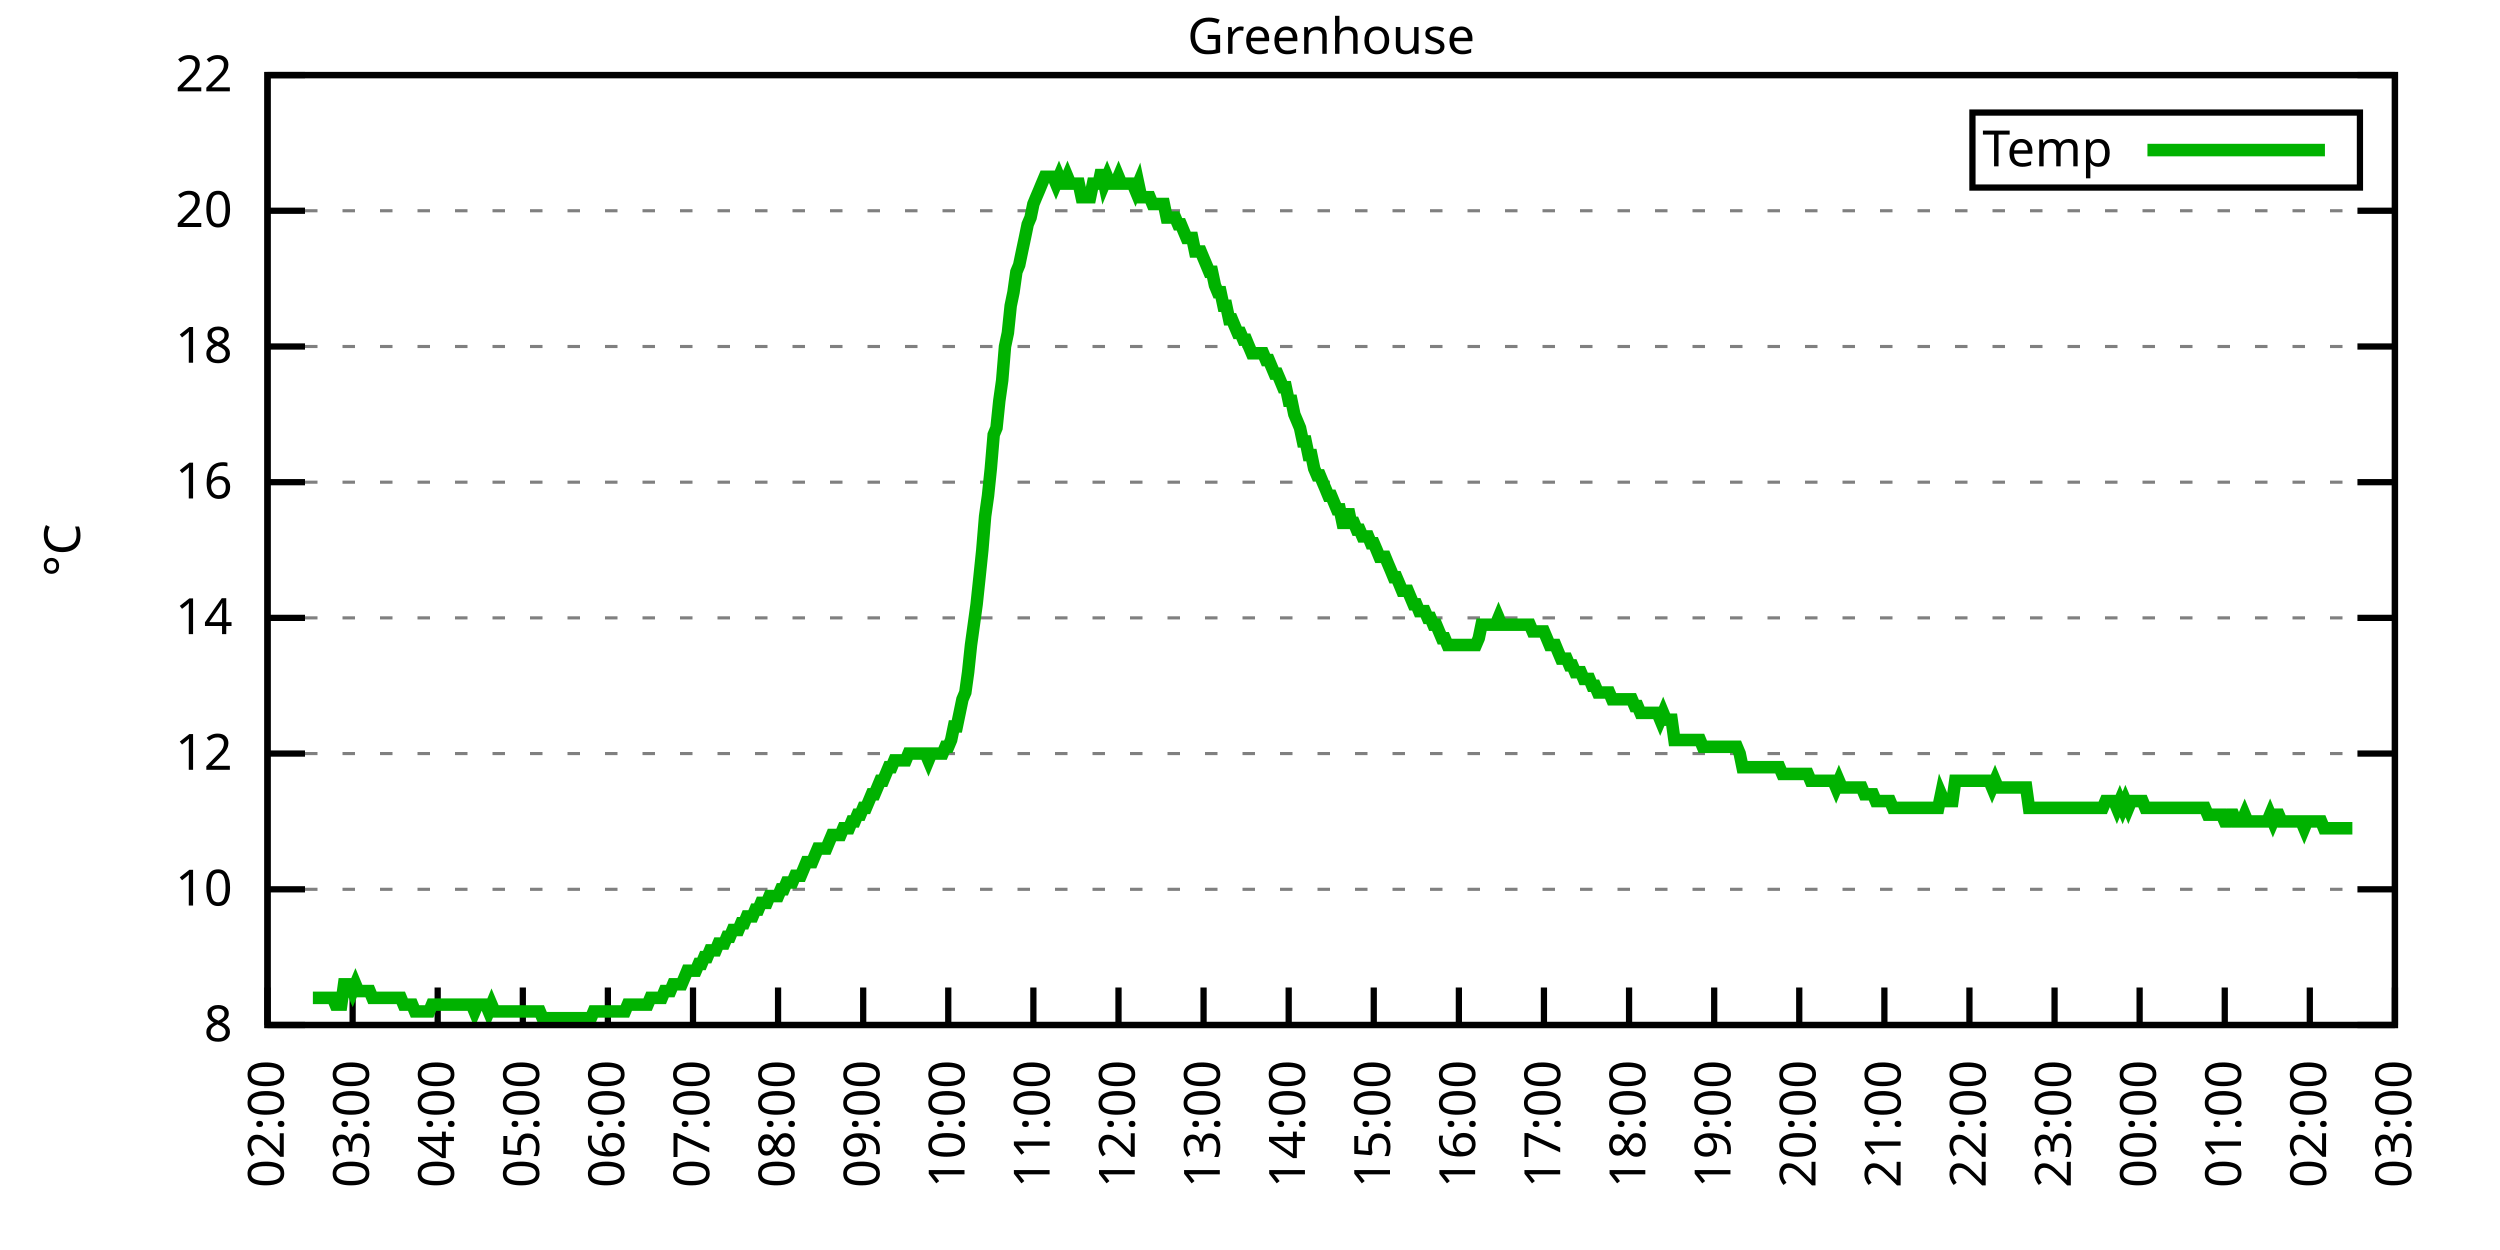
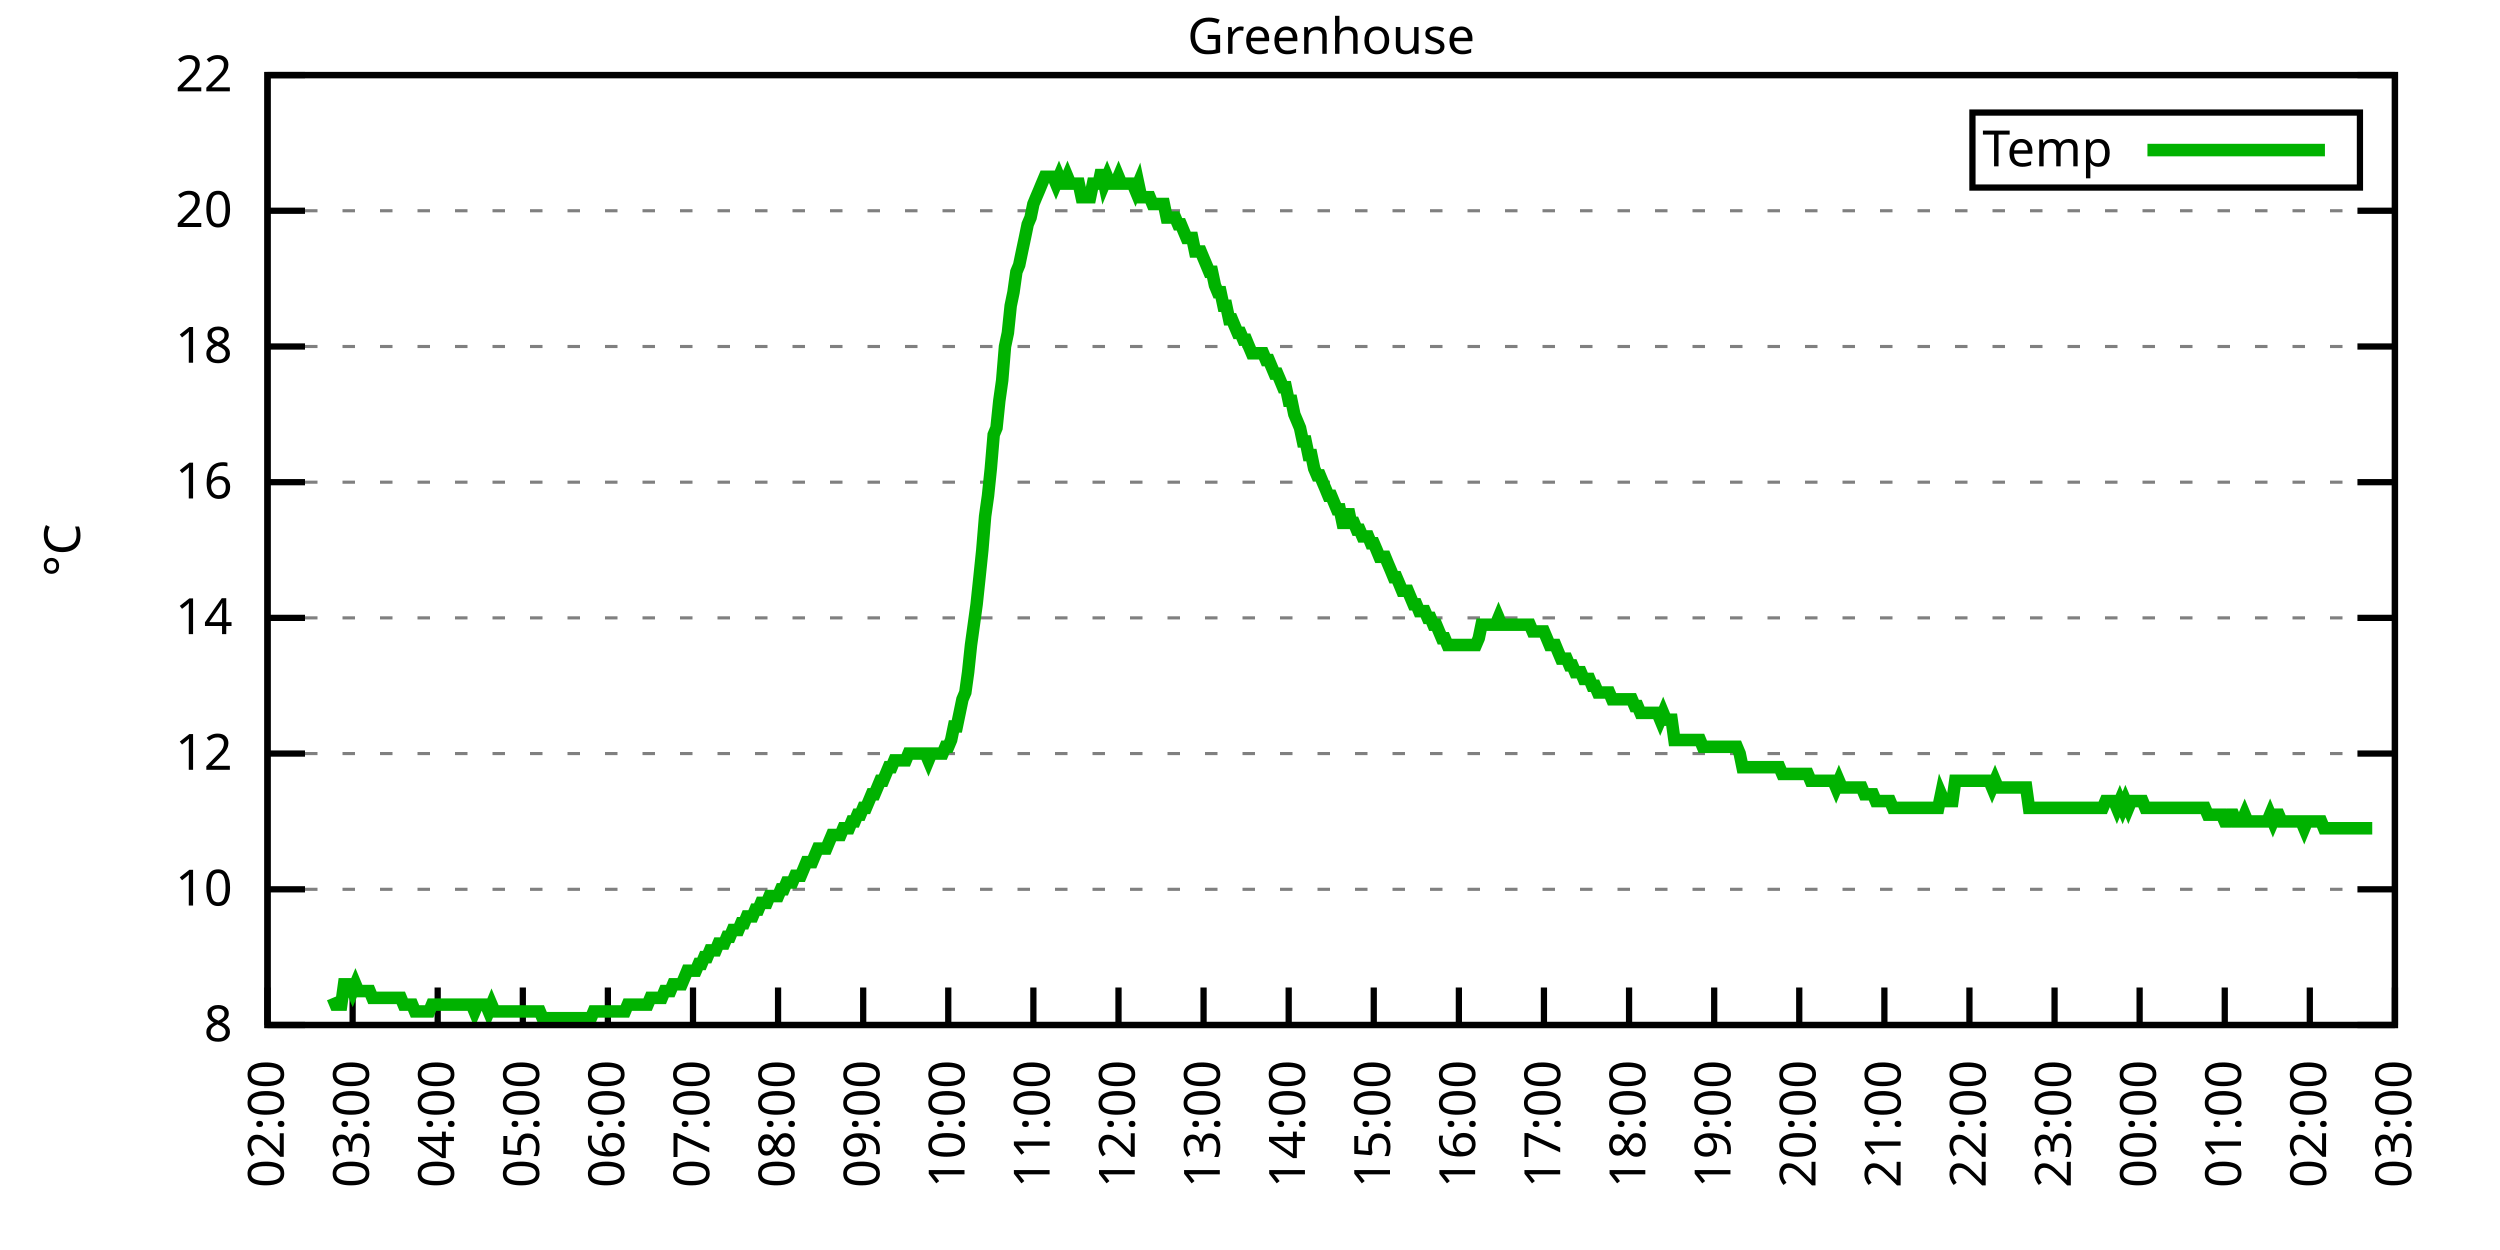
<svg xmlns="http://www.w3.org/2000/svg" xmlns:xlink="http://www.w3.org/1999/xlink" width="400" height="200" viewBox="0 0 400 200">
  <g id="gnuplot_canvas">
    <rect x="0" y="0" width="400" height="200" fill="none" />
    <defs>
      <circle id="gpDot" r="0.5" stroke-width="0.5" stroke="currentColor" />
      <path id="gpPt0" stroke-width="0.333" stroke="currentColor" d="M-1,0 h2 M0,-1 v2" />
      <path id="gpPt1" stroke-width="0.333" stroke="currentColor" d="M-1,-1 L1,1 M1,-1 L-1,1" />
      <path id="gpPt2" stroke-width="0.333" stroke="currentColor" d="M-1,0 L1,0 M0,-1 L0,1 M-1,-1 L1,1 M-1,1 L1,-1" />
      <rect id="gpPt3" stroke-width="0.333" stroke="currentColor" x="-1" y="-1" width="2" height="2" />
      <rect id="gpPt4" stroke-width="0.333" stroke="currentColor" fill="currentColor" x="-1" y="-1" width="2" height="2" />
      <circle id="gpPt5" stroke-width="0.333" stroke="currentColor" cx="0" cy="0" r="1" />
      <use xlink:href="#gpPt5" id="gpPt6" fill="currentColor" stroke="none" />
      <path id="gpPt7" stroke-width="0.333" stroke="currentColor" d="M0,-1.33 L-1.33,0.67 L1.33,0.67 z" />
      <use xlink:href="#gpPt7" id="gpPt8" fill="currentColor" stroke="none" />
      <use xlink:href="#gpPt7" id="gpPt9" stroke="currentColor" transform="rotate(180)" />
      <use xlink:href="#gpPt9" id="gpPt10" fill="currentColor" stroke="none" />
      <use xlink:href="#gpPt3" id="gpPt11" stroke="currentColor" transform="rotate(45)" />
      <use xlink:href="#gpPt11" id="gpPt12" fill="currentColor" stroke="none" />
      <path id="gpPt13" stroke-width="0.333" stroke="currentColor" d="M0,1.330 L1.265,0.411 L0.782,-1.067 L-0.782,-1.076 L-1.265,0.411 z" />
      <use xlink:href="#gpPt13" id="gpPt14" fill="currentColor" stroke="none" />
      <filter id="textbox" filterUnits="objectBoundingBox" x="0" y="0" height="1" width="1">
        <feFlood flood-color="white" flood-opacity="1" result="bgnd" />
        <feComposite in="SourceGraphic" in2="bgnd" operator="atop" />
      </filter>
      <filter id="greybox" filterUnits="objectBoundingBox" x="0" y="0" height="1" width="1">
        <feFlood flood-color="lightgrey" flood-opacity="1" result="grey" />
        <feComposite in="SourceGraphic" in2="grey" operator="atop" />
      </filter>
    </defs>
    <g fill="none" color="white" stroke="currentColor" stroke-width="1.00" stroke-linecap="butt" stroke-linejoin="miter">
</g>
    <g fill="none" color="black" stroke="currentColor" stroke-width="1.00" stroke-linecap="butt" stroke-linejoin="miter">
      <g stroke="none" shape-rendering="crispEdges">
        <polygon fill="rgb(255, 255, 255)" points="42.80,164.00 383.18,164.00 383.18,12.02 42.80,12.02 " />
      </g>
    </g>
    <g fill="none" color="black" stroke="currentColor" stroke-width="1.00" stroke-linecap="butt" stroke-linejoin="miter">
</g>
    <g fill="none" color="black" stroke="black" stroke-width="0.50" stroke-linecap="butt" stroke-linejoin="miter">
</g>
    <g fill="none" color="gray" stroke="currentColor" stroke-width="0.50" stroke-linecap="butt" stroke-linejoin="miter">
      <path stroke="gray" stroke-dasharray="2,4" class="gridline" d="M42.80,164.00 L383.19,164.00  " />
    </g>
    <g fill="none" color="gray" stroke="gray" stroke-width="1.00" stroke-linecap="butt" stroke-linejoin="miter">
</g>
    <g fill="none" color="black" stroke="currentColor" stroke-width="1.00" stroke-linecap="butt" stroke-linejoin="miter">
      <path stroke="black" d="M42.80,164.00 L48.80,164.00 M383.19,164.00 L377.19,164.00  " />
      <g transform="translate(37.20,166.60)" stroke="none" fill="black" font-family="Sans" font-size="8.00" text-anchor="end">
        <text>
          <tspan font-family="Sans"> 8</tspan>
        </text>
      </g>
    </g>
    <g fill="none" color="black" stroke="currentColor" stroke-width="1.00" stroke-linecap="butt" stroke-linejoin="miter">
</g>
    <g fill="none" color="black" stroke="black" stroke-width="0.50" stroke-linecap="butt" stroke-linejoin="miter">
</g>
    <g fill="none" color="gray" stroke="currentColor" stroke-width="0.50" stroke-linecap="butt" stroke-linejoin="miter">
      <path stroke="gray" stroke-dasharray="2,4" class="gridline" d="M42.80,142.29 L383.19,142.29  " />
    </g>
    <g fill="none" color="gray" stroke="gray" stroke-width="1.00" stroke-linecap="butt" stroke-linejoin="miter">
</g>
    <g fill="none" color="black" stroke="currentColor" stroke-width="1.00" stroke-linecap="butt" stroke-linejoin="miter">
      <path stroke="black" d="M42.80,142.29 L48.80,142.29 M383.19,142.29 L377.19,142.29  " />
      <g transform="translate(37.20,144.89)" stroke="none" fill="black" font-family="Sans" font-size="8.00" text-anchor="end">
        <text>
          <tspan font-family="Sans"> 10</tspan>
        </text>
      </g>
    </g>
    <g fill="none" color="black" stroke="currentColor" stroke-width="1.00" stroke-linecap="butt" stroke-linejoin="miter">
</g>
    <g fill="none" color="black" stroke="black" stroke-width="0.50" stroke-linecap="butt" stroke-linejoin="miter">
</g>
    <g fill="none" color="gray" stroke="currentColor" stroke-width="0.50" stroke-linecap="butt" stroke-linejoin="miter">
      <path stroke="gray" stroke-dasharray="2,4" class="gridline" d="M42.80,120.57 L383.19,120.57  " />
    </g>
    <g fill="none" color="gray" stroke="gray" stroke-width="1.00" stroke-linecap="butt" stroke-linejoin="miter">
</g>
    <g fill="none" color="black" stroke="currentColor" stroke-width="1.00" stroke-linecap="butt" stroke-linejoin="miter">
      <path stroke="black" d="M42.80,120.57 L48.80,120.57 M383.19,120.57 L377.19,120.57  " />
      <g transform="translate(37.20,123.17)" stroke="none" fill="black" font-family="Sans" font-size="8.00" text-anchor="end">
        <text>
          <tspan font-family="Sans"> 12</tspan>
        </text>
      </g>
    </g>
    <g fill="none" color="black" stroke="currentColor" stroke-width="1.00" stroke-linecap="butt" stroke-linejoin="miter">
</g>
    <g fill="none" color="black" stroke="black" stroke-width="0.50" stroke-linecap="butt" stroke-linejoin="miter">
</g>
    <g fill="none" color="gray" stroke="currentColor" stroke-width="0.50" stroke-linecap="butt" stroke-linejoin="miter">
      <path stroke="gray" stroke-dasharray="2,4" class="gridline" d="M42.80,98.86 L383.19,98.86  " />
    </g>
    <g fill="none" color="gray" stroke="gray" stroke-width="1.00" stroke-linecap="butt" stroke-linejoin="miter">
</g>
    <g fill="none" color="black" stroke="currentColor" stroke-width="1.00" stroke-linecap="butt" stroke-linejoin="miter">
      <path stroke="black" d="M42.80,98.86 L48.80,98.86 M383.19,98.86 L377.19,98.86  " />
      <g transform="translate(37.20,101.46)" stroke="none" fill="black" font-family="Sans" font-size="8.00" text-anchor="end">
        <text>
          <tspan font-family="Sans"> 14</tspan>
        </text>
      </g>
    </g>
    <g fill="none" color="black" stroke="currentColor" stroke-width="1.00" stroke-linecap="butt" stroke-linejoin="miter">
</g>
    <g fill="none" color="black" stroke="black" stroke-width="0.50" stroke-linecap="butt" stroke-linejoin="miter">
</g>
    <g fill="none" color="gray" stroke="currentColor" stroke-width="0.50" stroke-linecap="butt" stroke-linejoin="miter">
      <path stroke="gray" stroke-dasharray="2,4" class="gridline" d="M42.80,77.15 L383.19,77.15  " />
    </g>
    <g fill="none" color="gray" stroke="gray" stroke-width="1.00" stroke-linecap="butt" stroke-linejoin="miter">
</g>
    <g fill="none" color="black" stroke="currentColor" stroke-width="1.00" stroke-linecap="butt" stroke-linejoin="miter">
      <path stroke="black" d="M42.80,77.15 L48.80,77.15 M383.19,77.15 L377.19,77.15  " />
      <g transform="translate(37.20,79.75)" stroke="none" fill="black" font-family="Sans" font-size="8.00" text-anchor="end">
        <text>
          <tspan font-family="Sans"> 16</tspan>
        </text>
      </g>
    </g>
    <g fill="none" color="black" stroke="currentColor" stroke-width="1.00" stroke-linecap="butt" stroke-linejoin="miter">
</g>
    <g fill="none" color="black" stroke="black" stroke-width="0.50" stroke-linecap="butt" stroke-linejoin="miter">
</g>
    <g fill="none" color="gray" stroke="currentColor" stroke-width="0.50" stroke-linecap="butt" stroke-linejoin="miter">
      <path stroke="gray" stroke-dasharray="2,4" class="gridline" d="M42.80,55.44 L383.19,55.44  " />
    </g>
    <g fill="none" color="gray" stroke="gray" stroke-width="1.00" stroke-linecap="butt" stroke-linejoin="miter">
</g>
    <g fill="none" color="black" stroke="currentColor" stroke-width="1.00" stroke-linecap="butt" stroke-linejoin="miter">
      <path stroke="black" d="M42.80,55.44 L48.80,55.44 M383.19,55.44 L377.19,55.44  " />
      <g transform="translate(37.20,58.04)" stroke="none" fill="black" font-family="Sans" font-size="8.00" text-anchor="end">
        <text>
          <tspan font-family="Sans"> 18</tspan>
        </text>
      </g>
    </g>
    <g fill="none" color="black" stroke="currentColor" stroke-width="1.00" stroke-linecap="butt" stroke-linejoin="miter">
</g>
    <g fill="none" color="black" stroke="black" stroke-width="0.50" stroke-linecap="butt" stroke-linejoin="miter">
</g>
    <g fill="none" color="gray" stroke="currentColor" stroke-width="0.50" stroke-linecap="butt" stroke-linejoin="miter">
      <path stroke="gray" stroke-dasharray="2,4" class="gridline" d="M42.80,33.72 L383.19,33.72  " />
    </g>
    <g fill="none" color="gray" stroke="gray" stroke-width="1.00" stroke-linecap="butt" stroke-linejoin="miter">
</g>
    <g fill="none" color="black" stroke="currentColor" stroke-width="1.00" stroke-linecap="butt" stroke-linejoin="miter">
      <path stroke="black" d="M42.80,33.72 L48.80,33.72 M383.19,33.72 L377.19,33.72  " />
      <g transform="translate(37.20,36.32)" stroke="none" fill="black" font-family="Sans" font-size="8.00" text-anchor="end">
        <text>
          <tspan font-family="Sans"> 20</tspan>
        </text>
      </g>
    </g>
    <g fill="none" color="black" stroke="currentColor" stroke-width="1.00" stroke-linecap="butt" stroke-linejoin="miter">
</g>
    <g fill="none" color="black" stroke="black" stroke-width="0.50" stroke-linecap="butt" stroke-linejoin="miter">
</g>
    <g fill="none" color="gray" stroke="currentColor" stroke-width="0.50" stroke-linecap="butt" stroke-linejoin="miter">
      <path stroke="gray" stroke-dasharray="2,4" class="gridline" d="M42.80,12.01 L383.19,12.01  " />
    </g>
    <g fill="none" color="gray" stroke="gray" stroke-width="1.00" stroke-linecap="butt" stroke-linejoin="miter">
</g>
    <g fill="none" color="black" stroke="currentColor" stroke-width="1.00" stroke-linecap="butt" stroke-linejoin="miter">
      <path stroke="black" d="M42.80,12.01 L48.80,12.01 M383.19,12.01 L377.19,12.01  " />
      <g transform="translate(37.20,14.61)" stroke="none" fill="black" font-family="Sans" font-size="8.00" text-anchor="end">
        <text>
          <tspan font-family="Sans"> 22</tspan>
        </text>
      </g>
    </g>
    <g fill="none" color="black" stroke="currentColor" stroke-width="1.00" stroke-linecap="butt" stroke-linejoin="miter">
      <path stroke="black" d="M42.80,164.00 L42.80,158.00  " />
      <g transform="translate(45.40,169.60) rotate(270.00)" stroke="none" fill="black" font-family="Sans" font-size="8.00" text-anchor="end">
        <text>
          <tspan font-family="Sans">02:00</tspan>
        </text>
      </g>
    </g>
    <g fill="none" color="black" stroke="currentColor" stroke-width="1.00" stroke-linecap="butt" stroke-linejoin="miter">
      <path stroke="black" d="M56.42,164.00 L56.42,158.00  " />
      <g transform="translate(59.02,169.60) rotate(270.00)" stroke="none" fill="black" font-family="Sans" font-size="8.00" text-anchor="end">
        <text>
          <tspan font-family="Sans">03:00</tspan>
        </text>
      </g>
    </g>
    <g fill="none" color="black" stroke="currentColor" stroke-width="1.00" stroke-linecap="butt" stroke-linejoin="miter">
      <path stroke="black" d="M70.03,164.00 L70.03,158.00  " />
      <g transform="translate(72.63,169.60) rotate(270.00)" stroke="none" fill="black" font-family="Sans" font-size="8.00" text-anchor="end">
        <text>
          <tspan font-family="Sans">04:00</tspan>
        </text>
      </g>
    </g>
    <g fill="none" color="black" stroke="currentColor" stroke-width="1.00" stroke-linecap="butt" stroke-linejoin="miter">
      <path stroke="black" d="M83.65,164.00 L83.65,158.00  " />
      <g transform="translate(86.25,169.60) rotate(270.00)" stroke="none" fill="black" font-family="Sans" font-size="8.00" text-anchor="end">
        <text>
          <tspan font-family="Sans">05:00</tspan>
        </text>
      </g>
    </g>
    <g fill="none" color="black" stroke="currentColor" stroke-width="1.00" stroke-linecap="butt" stroke-linejoin="miter">
      <path stroke="black" d="M97.26,164.00 L97.26,158.00  " />
      <g transform="translate(99.86,169.60) rotate(270.00)" stroke="none" fill="black" font-family="Sans" font-size="8.00" text-anchor="end">
        <text>
          <tspan font-family="Sans">06:00</tspan>
        </text>
      </g>
    </g>
    <g fill="none" color="black" stroke="currentColor" stroke-width="1.00" stroke-linecap="butt" stroke-linejoin="miter">
      <path stroke="black" d="M110.88,164.00 L110.88,158.00  " />
      <g transform="translate(113.48,169.60) rotate(270.00)" stroke="none" fill="black" font-family="Sans" font-size="8.00" text-anchor="end">
        <text>
          <tspan font-family="Sans">07:00</tspan>
        </text>
      </g>
    </g>
    <g fill="none" color="black" stroke="currentColor" stroke-width="1.00" stroke-linecap="butt" stroke-linejoin="miter">
      <path stroke="black" d="M124.49,164.00 L124.49,158.00  " />
      <g transform="translate(127.09,169.60) rotate(270.00)" stroke="none" fill="black" font-family="Sans" font-size="8.00" text-anchor="end">
        <text>
          <tspan font-family="Sans">08:00</tspan>
        </text>
      </g>
    </g>
    <g fill="none" color="black" stroke="currentColor" stroke-width="1.00" stroke-linecap="butt" stroke-linejoin="miter">
      <path stroke="black" d="M138.11,164.00 L138.11,158.00  " />
      <g transform="translate(140.71,169.60) rotate(270.00)" stroke="none" fill="black" font-family="Sans" font-size="8.00" text-anchor="end">
        <text>
          <tspan font-family="Sans">09:00</tspan>
        </text>
      </g>
    </g>
    <g fill="none" color="black" stroke="currentColor" stroke-width="1.00" stroke-linecap="butt" stroke-linejoin="miter">
      <path stroke="black" d="M151.72,164.00 L151.72,158.00  " />
      <g transform="translate(154.32,169.60) rotate(270.00)" stroke="none" fill="black" font-family="Sans" font-size="8.00" text-anchor="end">
        <text>
          <tspan font-family="Sans">10:00</tspan>
        </text>
      </g>
    </g>
    <g fill="none" color="black" stroke="currentColor" stroke-width="1.00" stroke-linecap="butt" stroke-linejoin="miter">
      <path stroke="black" d="M165.34,164.00 L165.34,158.00  " />
      <g transform="translate(167.94,169.60) rotate(270.00)" stroke="none" fill="black" font-family="Sans" font-size="8.00" text-anchor="end">
        <text>
          <tspan font-family="Sans">11:00</tspan>
        </text>
      </g>
    </g>
    <g fill="none" color="black" stroke="currentColor" stroke-width="1.00" stroke-linecap="butt" stroke-linejoin="miter">
      <path stroke="black" d="M178.96,164.00 L178.96,158.00  " />
      <g transform="translate(181.56,169.60) rotate(270.00)" stroke="none" fill="black" font-family="Sans" font-size="8.00" text-anchor="end">
        <text>
          <tspan font-family="Sans">12:00</tspan>
        </text>
      </g>
    </g>
    <g fill="none" color="black" stroke="currentColor" stroke-width="1.00" stroke-linecap="butt" stroke-linejoin="miter">
      <path stroke="black" d="M192.57,164.00 L192.57,158.00  " />
      <g transform="translate(195.17,169.60) rotate(270.00)" stroke="none" fill="black" font-family="Sans" font-size="8.00" text-anchor="end">
        <text>
          <tspan font-family="Sans">13:00</tspan>
        </text>
      </g>
    </g>
    <g fill="none" color="black" stroke="currentColor" stroke-width="1.00" stroke-linecap="butt" stroke-linejoin="miter">
      <path stroke="black" d="M206.19,164.00 L206.19,158.00  " />
      <g transform="translate(208.79,169.60) rotate(270.00)" stroke="none" fill="black" font-family="Sans" font-size="8.00" text-anchor="end">
        <text>
          <tspan font-family="Sans">14:00</tspan>
        </text>
      </g>
    </g>
    <g fill="none" color="black" stroke="currentColor" stroke-width="1.00" stroke-linecap="butt" stroke-linejoin="miter">
      <path stroke="black" d="M219.80,164.00 L219.80,158.00  " />
      <g transform="translate(222.40,169.60) rotate(270.00)" stroke="none" fill="black" font-family="Sans" font-size="8.00" text-anchor="end">
        <text>
          <tspan font-family="Sans">15:00</tspan>
        </text>
      </g>
    </g>
    <g fill="none" color="black" stroke="currentColor" stroke-width="1.00" stroke-linecap="butt" stroke-linejoin="miter">
      <path stroke="black" d="M233.42,164.00 L233.42,158.00  " />
      <g transform="translate(236.02,169.60) rotate(270.00)" stroke="none" fill="black" font-family="Sans" font-size="8.00" text-anchor="end">
        <text>
          <tspan font-family="Sans">16:00</tspan>
        </text>
      </g>
    </g>
    <g fill="none" color="black" stroke="currentColor" stroke-width="1.00" stroke-linecap="butt" stroke-linejoin="miter">
      <path stroke="black" d="M247.03,164.00 L247.03,158.00  " />
      <g transform="translate(249.63,169.60) rotate(270.00)" stroke="none" fill="black" font-family="Sans" font-size="8.00" text-anchor="end">
        <text>
          <tspan font-family="Sans">17:00</tspan>
        </text>
      </g>
    </g>
    <g fill="none" color="black" stroke="currentColor" stroke-width="1.00" stroke-linecap="butt" stroke-linejoin="miter">
      <path stroke="black" d="M260.65,164.00 L260.65,158.00  " />
      <g transform="translate(263.25,169.60) rotate(270.00)" stroke="none" fill="black" font-family="Sans" font-size="8.00" text-anchor="end">
        <text>
          <tspan font-family="Sans">18:00</tspan>
        </text>
      </g>
    </g>
    <g fill="none" color="black" stroke="currentColor" stroke-width="1.00" stroke-linecap="butt" stroke-linejoin="miter">
      <path stroke="black" d="M274.27,164.00 L274.27,158.00  " />
      <g transform="translate(276.87,169.60) rotate(270.00)" stroke="none" fill="black" font-family="Sans" font-size="8.00" text-anchor="end">
        <text>
          <tspan font-family="Sans">19:00</tspan>
        </text>
      </g>
    </g>
    <g fill="none" color="black" stroke="currentColor" stroke-width="1.00" stroke-linecap="butt" stroke-linejoin="miter">
      <path stroke="black" d="M287.88,164.00 L287.88,158.00  " />
      <g transform="translate(290.48,169.60) rotate(270.00)" stroke="none" fill="black" font-family="Sans" font-size="8.00" text-anchor="end">
        <text>
          <tspan font-family="Sans">20:00</tspan>
        </text>
      </g>
    </g>
    <g fill="none" color="black" stroke="currentColor" stroke-width="1.00" stroke-linecap="butt" stroke-linejoin="miter">
      <path stroke="black" d="M301.50,164.00 L301.50,158.00  " />
      <g transform="translate(304.10,169.60) rotate(270.00)" stroke="none" fill="black" font-family="Sans" font-size="8.00" text-anchor="end">
        <text>
          <tspan font-family="Sans">21:00</tspan>
        </text>
      </g>
    </g>
    <g fill="none" color="black" stroke="currentColor" stroke-width="1.00" stroke-linecap="butt" stroke-linejoin="miter">
      <path stroke="black" d="M315.11,164.00 L315.11,158.00  " />
      <g transform="translate(317.71,169.60) rotate(270.00)" stroke="none" fill="black" font-family="Sans" font-size="8.00" text-anchor="end">
        <text>
          <tspan font-family="Sans">22:00</tspan>
        </text>
      </g>
    </g>
    <g fill="none" color="black" stroke="currentColor" stroke-width="1.00" stroke-linecap="butt" stroke-linejoin="miter">
      <path stroke="black" d="M328.73,164.00 L328.73,158.00  " />
      <g transform="translate(331.33,169.60) rotate(270.00)" stroke="none" fill="black" font-family="Sans" font-size="8.00" text-anchor="end">
        <text>
          <tspan font-family="Sans">23:00</tspan>
        </text>
      </g>
    </g>
    <g fill="none" color="black" stroke="currentColor" stroke-width="1.00" stroke-linecap="butt" stroke-linejoin="miter">
      <path stroke="black" d="M342.34,164.00 L342.34,158.00  " />
      <g transform="translate(344.94,169.60) rotate(270.00)" stroke="none" fill="black" font-family="Sans" font-size="8.00" text-anchor="end">
        <text>
          <tspan font-family="Sans">00:00</tspan>
        </text>
      </g>
    </g>
    <g fill="none" color="black" stroke="currentColor" stroke-width="1.00" stroke-linecap="butt" stroke-linejoin="miter">
      <path stroke="black" d="M355.96,164.00 L355.96,158.00  " />
      <g transform="translate(358.56,169.60) rotate(270.00)" stroke="none" fill="black" font-family="Sans" font-size="8.00" text-anchor="end">
        <text>
          <tspan font-family="Sans">01:00</tspan>
        </text>
      </g>
    </g>
    <g fill="none" color="black" stroke="currentColor" stroke-width="1.00" stroke-linecap="butt" stroke-linejoin="miter">
      <path stroke="black" d="M369.57,164.00 L369.57,158.00  " />
      <g transform="translate(372.17,169.60) rotate(270.00)" stroke="none" fill="black" font-family="Sans" font-size="8.00" text-anchor="end">
        <text>
          <tspan font-family="Sans">02:00</tspan>
        </text>
      </g>
    </g>
    <g fill="none" color="black" stroke="currentColor" stroke-width="1.00" stroke-linecap="butt" stroke-linejoin="miter">
      <path stroke="black" d="M383.19,164.00 L383.19,158.00  " />
      <g transform="translate(385.79,169.60) rotate(270.00)" stroke="none" fill="black" font-family="Sans" font-size="8.00" text-anchor="end">
        <text>
          <tspan font-family="Sans">03:00</tspan>
        </text>
      </g>
    </g>
    <g fill="none" color="black" stroke="currentColor" stroke-width="1.00" stroke-linecap="butt" stroke-linejoin="miter">
</g>
    <g fill="none" color="black" stroke="currentColor" stroke-width="1.00" stroke-linecap="butt" stroke-linejoin="miter">
      <path stroke="black" d="M42.80,12.01 L42.80,164.00 L383.19,164.00 L383.19,12.01 L42.80,12.01 Z  " />
    </g>
    <g fill="none" color="black" stroke="currentColor" stroke-width="1.00" stroke-linecap="butt" stroke-linejoin="miter">
</g>
    <g fill="none" color="black" stroke="currentColor" stroke-width="1.00" stroke-linecap="butt" stroke-linejoin="miter">
      <path stroke="black" d="M315.59,30.01 L315.59,18.01 L377.59,18.01 L377.59,30.01 L315.59,30.01 Z  " />
    </g>
    <g id="Greenhouse_plot_1">
      <g fill="none" color="white" stroke="black" stroke-width="2.00" stroke-linecap="butt" stroke-linejoin="miter">
</g>
      <g fill="none" color="black" stroke="currentColor" stroke-width="2.00" stroke-linecap="butt" stroke-linejoin="miter">
        <g transform="translate(337.99,26.61)" stroke="none" fill="black" font-family="Sans" font-size="8.00" text-anchor="end">
          <text>
            <tspan font-family="Sans">Temp</tspan>
          </text>
        </g>
      </g>
      <g fill="none" color="black" stroke="currentColor" stroke-width="2.00" stroke-linecap="butt" stroke-linejoin="miter">
-         <path stroke="rgb(  0, 178,   0)" d="M343.59,24.01 L371.99,24.01 M50.06,159.66 L50.52,159.66 L50.97,159.66 L51.42,159.66 L51.88,159.66 L52.33,159.66   L52.78,159.66 L53.24,159.66 L53.69,160.74 L54.15,160.74 L54.60,160.74 L55.05,157.49 L55.51,157.49 L55.96,157.49   L56.42,158.57 L56.87,157.49 L57.32,158.57 L57.78,158.57 L58.23,158.57 L58.68,158.57 L59.14,158.57 L59.59,159.66   L60.05,159.66 L60.50,159.66 L60.95,159.66 L61.41,159.66 L61.86,159.66 L62.32,159.66 L62.77,159.66 L63.22,159.66   L63.68,159.66 L64.13,159.66 L64.58,160.74 L65.04,160.74 L65.49,160.74 L65.95,160.74 L66.40,161.83 L66.85,161.83   L67.31,161.83 L67.76,161.83 L68.22,161.83 L68.67,161.83 L69.12,160.74 L69.58,160.74 L70.03,160.74 L70.49,160.74   L70.94,160.74 L71.39,160.74 L71.85,160.74 L72.30,160.74 L72.75,160.74 L73.21,160.74 L73.66,160.74 L74.12,160.74   L74.57,160.74 L75.02,160.74 L75.48,160.74 L75.93,161.83 L76.39,160.74 L76.84,160.74 L77.29,160.74 L77.75,160.74   L78.20,161.83 L78.65,160.74 L79.11,161.83 L79.56,161.83 L80.02,161.83 L80.47,161.83 L80.92,161.83 L81.38,161.83   L81.83,161.83 L82.29,161.83 L82.74,161.83 L83.19,161.83 L83.65,161.83 L84.10,161.83 L84.55,161.83 L85.01,161.83   L85.46,161.83 L85.92,161.83 L86.37,161.83 L86.82,162.91 L87.28,162.91 L87.73,162.91 L88.19,162.91 L88.64,162.91   L89.09,162.91 L89.55,162.91 L90.00,162.91 L90.45,162.91 L90.91,162.91 L91.36,162.91 L91.82,162.91 L92.27,162.91   L92.72,162.91 L93.18,162.91 L93.63,162.91 L94.09,162.91 L94.54,162.91 L94.99,161.83 L95.45,161.83 L95.90,161.83   L96.35,161.83 L96.81,161.83 L97.26,161.83 L97.72,161.83 L98.17,161.83 L98.62,161.83 L99.08,161.83 L99.53,161.83   L99.99,161.83 L100.44,160.74 L100.89,160.74 L101.35,160.74 L101.80,160.74 L102.25,160.74 L102.71,160.74 L103.16,160.74   L103.62,160.74 L104.07,159.66 L104.52,159.66 L104.98,159.66 L105.43,159.66 L105.89,159.66 L106.34,158.57 L106.79,158.57   L107.25,158.57 L107.70,157.49 L108.15,157.49 L108.61,157.49 L109.06,157.49 L109.52,156.40 L109.97,155.31 L110.42,155.31   L110.88,155.31 L111.33,155.31 L111.79,154.23 L112.24,154.23 L112.69,153.14 L113.15,153.14 L113.60,152.06 L114.05,152.06   L114.51,152.06 L114.96,150.97 L115.42,150.97 L115.87,150.97 L116.32,149.89 L116.78,149.89 L117.23,148.80 L117.69,148.80   L118.14,148.80 L118.59,147.72 L119.05,147.72 L119.50,146.63 L119.96,146.63 L120.41,146.63 L120.86,145.54 L121.32,145.54   L121.77,144.46 L122.22,144.46 L122.68,144.46 L123.13,143.37 L123.59,143.37 L124.04,143.37 L124.49,143.37 L124.95,142.29   L125.40,142.29 L125.86,141.20 L126.31,141.20 L126.76,141.20 L127.22,140.12 L127.67,140.12 L128.12,140.12 L128.58,139.03   L129.03,137.94 L129.49,137.94 L129.94,137.94 L130.39,136.86 L130.85,135.77 L131.30,135.77 L131.76,135.77 L132.21,135.77   L132.66,134.69 L133.12,133.60 L133.57,133.60 L134.02,133.60 L134.48,133.60 L134.93,132.52 L135.39,132.52 L135.84,132.52   L136.29,131.43 L136.75,131.43 L137.20,130.35 L137.66,130.35 L138.11,129.26 L138.56,129.26 L139.02,128.17 L139.47,127.09   L139.92,127.09 L140.38,126.00 L140.83,124.92 L141.29,124.92 L141.74,123.83 L142.19,122.75 L142.65,122.75 L143.10,121.66   L143.56,121.66 L144.01,121.66 L144.46,121.66 L144.92,121.66 L145.37,120.57 L145.82,120.57 L146.28,120.57 L146.73,120.57   L147.19,120.57 L147.64,120.57 L148.09,120.57 L148.55,121.66 L149.00,120.57 L149.46,120.57 L149.91,120.57 L150.36,120.57   L150.82,120.57 L151.27,119.49 L151.72,119.49 L152.18,118.40 L152.63,116.23 L153.09,116.23 L153.54,114.06 L153.99,111.89   L154.45,110.80 L154.90,107.55 L155.36,103.20 L155.81,99.95 L156.26,96.69 L156.72,92.35 L157.17,88.00 L157.62,82.58   L158.08,79.32 L158.53,74.98 L158.99,69.55 L159.44,68.46 L159.89,64.12 L160.35,60.86 L160.80,55.44 L161.26,53.26   L161.71,48.92 L162.16,46.75 L162.62,43.49 L163.07,42.41 L163.52,40.24 L163.98,38.07 L164.43,35.89 L164.89,34.81   L165.34,32.64 L165.79,31.55 L166.25,30.47 L166.70,29.38 L167.16,28.29 L167.61,28.29 L168.06,28.29 L168.52,28.29   L168.97,29.38 L169.43,28.29 L169.88,29.38 L170.33,29.38 L170.79,28.29 L171.24,29.38 L171.69,29.38 L172.15,29.38   L172.60,29.38 L173.06,31.55 L173.51,31.55 L173.96,31.55 L174.42,31.55 L174.87,29.38 L175.33,29.38 L175.78,29.38   L176.23,27.21 L176.69,29.38 L177.14,28.29 L177.59,29.38 L178.05,29.38 L178.50,29.38 L178.96,28.29 L179.41,29.38   L179.86,29.38 L180.32,29.38 L180.77,29.38 L181.23,29.38 L181.68,30.47 L182.13,29.38 L182.59,31.55 L183.04,31.55   L183.49,31.55 L183.95,31.55 L184.40,32.64 L184.86,32.64 L185.31,32.64 L185.76,32.64 L186.22,32.64 L186.67,34.81   L187.13,34.81 L187.58,34.81 L188.03,34.81 L188.49,35.89 L188.94,35.89 L189.39,36.98 L189.85,38.07 L190.30,38.07   L190.76,38.07 L191.21,40.24 L191.66,40.24 L192.12,40.24 L192.57,41.32 L193.03,42.41 L193.48,43.49 L193.93,43.49   L194.39,45.66 L194.84,46.75 L195.29,46.75 L195.75,48.92 L196.20,48.92 L196.66,51.09 L197.11,51.09 L197.56,52.18   L198.02,53.26 L198.47,53.26 L198.93,54.35 L199.38,54.35 L199.83,55.44 L200.29,56.52 L200.74,56.52 L201.19,56.52   L201.65,56.52 L202.10,56.52 L202.56,57.61 L203.01,57.61 L203.46,58.69 L203.92,59.78 L204.37,59.78 L204.83,60.86   L205.28,61.95 L205.73,61.95 L206.19,64.12 L206.64,64.12 L207.09,66.29 L207.55,67.38 L208.00,68.46 L208.46,70.63   L208.91,70.63 L209.36,72.81 L209.82,72.81 L210.27,74.98 L210.73,76.06 L211.18,76.06 L211.63,77.15 L212.09,78.23   L212.54,79.32 L213.00,79.32 L213.45,80.41 L213.90,81.49 L214.36,81.49 L214.81,83.66 L215.26,83.66 L215.72,81.49   L216.17,83.66 L216.63,83.66 L217.08,84.75 L217.53,84.75 L217.99,85.83 L218.44,85.83 L218.90,85.83 L219.35,86.92   L219.80,86.92 L220.26,88.00 L220.71,89.09 L221.16,89.09 L221.62,89.09 L222.07,90.18 L222.53,91.26 L222.98,92.35   L223.43,92.35 L223.89,93.43 L224.34,94.52 L224.80,94.52 L225.25,94.52 L225.70,95.60 L226.16,96.69 L226.61,96.69   L227.06,97.78 L227.52,97.78 L227.97,97.78 L228.43,98.86 L228.88,98.86 L229.33,99.95 L229.79,99.95 L230.24,101.03   L230.70,102.12 L231.15,102.12 L231.60,103.20 L232.06,103.20 L232.51,103.20 L232.96,103.20 L233.42,103.20 L233.87,103.20   L234.33,103.20 L234.78,103.20 L235.23,103.20 L235.69,103.20 L236.14,103.20 L236.60,102.12 L237.05,99.95 L237.50,99.95   L237.96,99.95 L238.41,99.95 L238.86,99.95 L239.32,99.95 L239.77,98.86 L240.23,99.95 L240.68,99.95 L241.13,99.95   L241.59,99.95 L242.04,99.95 L242.50,99.95 L242.95,99.95 L243.40,99.95 L243.86,99.95 L244.31,99.95 L244.76,99.95   L245.22,101.03 L245.67,101.03 L246.13,101.03 L246.58,101.03 L247.03,101.03 L247.49,102.12 L247.94,103.20 L248.40,103.20   L248.85,103.20 L249.30,104.29 L249.76,105.38 L250.21,105.38 L250.66,105.38 L251.12,106.46 L251.57,106.46 L252.03,107.55   L252.48,107.55 L252.93,107.55 L253.39,108.63 L253.84,108.63 L254.30,108.63 L254.75,109.72 L255.20,109.72 L255.66,110.80   L256.11,110.80 L256.56,110.80 L257.02,110.80 L257.47,110.80 L257.93,111.89 L258.38,111.89 L258.83,111.89 L259.29,111.89   L259.74,111.89 L260.20,111.89 L260.65,111.89 L261.10,111.89 L261.56,112.97 L262.01,112.97 L262.47,114.06 L262.92,114.06   L263.37,114.06 L263.83,114.06 L264.28,114.06 L264.73,114.06 L265.19,114.06 L265.64,115.15 L266.10,114.06 L266.55,115.15   L267.00,115.15 L267.46,115.15 L267.91,118.40 L268.37,118.40 L268.82,118.40 L269.27,118.40 L269.73,118.40 L270.18,118.40   L270.63,118.40 L271.09,118.40 L271.54,118.40 L272.00,118.40 L272.45,119.49 L272.90,119.49 L273.36,119.49 L273.81,119.49   L274.27,119.49 L274.72,119.49 L275.17,119.49 L275.63,119.49 L276.08,119.49 L276.53,119.49 L276.99,119.49 L277.44,119.49   L277.90,119.49 L278.35,120.57 L278.80,122.75 L279.26,122.75 L279.71,122.75 L280.17,122.75 L280.62,122.75 L281.07,122.75   L281.53,122.75 L281.98,122.75 L282.43,122.75 L282.89,122.75 L283.34,122.75 L283.80,122.75 L284.25,122.75 L284.70,122.75   L285.16,123.83 L285.61,123.83 L286.07,123.83 L286.52,123.83 L286.97,123.83 L287.43,123.83 L287.88,123.83 L288.33,123.83   L288.79,123.83 L289.24,123.83 L289.70,124.92 L290.15,124.92 L290.60,124.92 L291.06,124.92 L291.51,124.92 L291.97,124.92   L292.42,124.92 L292.87,124.92 L293.33,124.92 L293.78,126.00 L294.23,124.92 L294.69,126.00 L295.14,126.00 L295.60,126.00   L296.05,126.00 L296.50,126.00 L296.96,126.00 L297.41,126.00 L297.87,126.00 L298.32,127.09 L298.77,127.09 L299.23,127.09   L299.68,127.09 L300.13,128.17 L300.59,128.17 L301.04,128.17 L301.50,128.17 L301.95,128.17 L302.40,128.17 L302.86,129.26   L303.31,129.26 L303.77,129.26 L304.22,129.26 L304.67,129.26 L305.13,129.26 L305.58,129.26 L306.03,129.26 L306.49,129.26   L306.94,129.26 L307.40,129.26 L307.85,129.26 L308.30,129.26 L308.76,129.26 L309.21,129.26 L309.67,129.26 L310.12,129.26   L310.57,127.09 L311.03,128.17 L311.48,128.17 L311.94,128.17 L312.39,128.17 L312.84,124.92 L313.30,124.92 L313.75,124.92   L314.20,124.92 L314.66,124.92 L315.11,124.92 L315.57,124.92 L316.02,124.92 L316.47,124.92 L316.93,124.92 L317.38,124.92   L317.84,124.92 L318.29,124.92 L318.74,126.00 L319.20,124.92 L319.65,126.00 L320.10,126.00 L320.56,126.00 L321.01,126.00   L321.47,126.00 L321.92,126.00 L322.37,126.00 L322.83,126.00 L323.28,126.00 L323.74,126.00 L324.19,126.00 L324.64,129.26   L325.10,129.26 L325.55,129.26 L326.00,129.26 L326.46,129.26 L326.91,129.26 L327.37,129.26 L327.82,129.26 L328.27,129.26   L328.73,129.26 L329.18,129.26 L329.64,129.26 L330.09,129.26 L330.54,129.26 L331.00,129.26 L331.45,129.26 L331.90,129.26   L332.36,129.26 L332.81,129.26 L333.27,129.26 L333.72,129.26 L334.17,129.26 L334.63,129.26 L335.08,129.26 L335.54,129.26   L335.99,129.26 L336.44,129.26 L336.90,128.17 L337.35,128.17 L337.80,128.17 L338.26,128.17 L338.71,129.26 L339.17,128.17   L339.62,129.26 L340.07,128.17 L340.53,129.26 L340.98,128.17 L341.44,128.17 L341.89,128.17 L342.34,128.17 L342.80,128.17   L343.25,129.26 L343.70,129.26 L344.16,129.26 L344.61,129.26 L345.07,129.26 L345.52,129.26 L345.97,129.26 L346.43,129.26   L346.88,129.26 L347.34,129.26 L347.79,129.26 L348.24,129.26 L348.70,129.26 L349.15,129.26 L349.60,129.26 L350.06,129.26   L350.51,129.26 L350.97,129.26 L351.42,129.26 L351.87,129.26 L352.33,129.26 L352.78,129.26 L353.24,130.35 L353.69,130.35   L354.14,130.35 L354.60,130.35 L355.05,130.35 L355.50,130.35 L355.96,131.43 L356.41,131.43 L356.87,130.35 L357.32,130.35   L357.77,131.43 L358.23,131.43 L358.68,131.43 L359.14,130.35 L359.59,131.43 L360.04,131.43 L360.50,131.43 L360.95,131.43   L361.41,131.43 L361.86,131.43 L362.31,131.43 L362.77,131.43 L363.22,130.35 L363.67,131.43 L364.13,130.35 L364.58,130.35   L365.04,131.43 L365.49,131.43 L365.94,131.43 L366.40,131.43 L366.85,131.43 L367.31,131.43 L367.76,131.43 L368.21,131.43   L368.67,132.52 L369.12,131.43 L369.57,131.43 L370.03,131.43 L370.48,131.43 L370.94,131.43 L371.39,131.43 L371.84,132.52   L372.30,132.52 L372.75,132.52 L373.21,132.52 L373.66,132.52 L374.11,132.52 L374.57,132.52 L375.02,132.52 L375.47,132.52   L375.93,132.52 L376.38,132.52  " />
+         <path stroke="rgb(  0, 178,   0)" d="M343.59,24.01 L371.99,24.01 M53.24,159.66 L53.69,160.74 L54.15,160.74 L54.60,160.74 L55.05,157.49 L55.51,157.49   L55.96,157.49 L56.42,158.57 L56.87,157.49 L57.32,158.57 L57.78,158.57 L58.23,158.57 L58.68,158.57 L59.14,158.57   L59.59,159.66 L60.05,159.66 L60.50,159.66 L60.95,159.66 L61.41,159.66 L61.86,159.66 L62.32,159.66 L62.77,159.66   L63.22,159.66 L63.68,159.66 L64.13,159.66 L64.58,160.74 L65.04,160.74 L65.49,160.74 L65.95,160.74 L66.40,161.83   L66.85,161.83 L67.31,161.83 L67.76,161.83 L68.22,161.83 L68.67,161.83 L69.12,160.74 L69.58,160.74 L70.03,160.74   L70.49,160.74 L70.94,160.74 L71.39,160.74 L71.85,160.74 L72.30,160.74 L72.75,160.74 L73.21,160.74 L73.66,160.74   L74.12,160.74 L74.57,160.74 L75.02,160.74 L75.48,160.74 L75.93,161.83 L76.39,160.74 L76.84,160.74 L77.29,160.74   L77.75,160.74 L78.20,161.83 L78.65,160.74 L79.11,161.83 L79.56,161.83 L80.02,161.83 L80.47,161.83 L80.92,161.83   L81.38,161.83 L81.83,161.83 L82.29,161.83 L82.74,161.83 L83.19,161.83 L83.65,161.83 L84.10,161.83 L84.55,161.83   L85.01,161.83 L85.46,161.83 L85.92,161.83 L86.37,161.83 L86.82,162.91 L87.28,162.91 L87.73,162.91 L88.19,162.91   L88.64,162.91 L89.09,162.91 L89.55,162.91 L90.00,162.91 L90.45,162.91 L90.91,162.91 L91.36,162.91 L91.82,162.91   L92.27,162.91 L92.72,162.91 L93.18,162.91 L93.63,162.91 L94.09,162.91 L94.54,162.91 L94.99,161.83 L95.45,161.83   L95.90,161.83 L96.35,161.83 L96.81,161.83 L97.26,161.83 L97.72,161.83 L98.17,161.83 L98.62,161.83 L99.08,161.83   L99.53,161.83 L99.99,161.83 L100.44,160.74 L100.89,160.74 L101.35,160.74 L101.80,160.74 L102.25,160.74 L102.71,160.74   L103.16,160.74 L103.62,160.74 L104.07,159.66 L104.52,159.66 L104.98,159.66 L105.43,159.66 L105.89,159.66 L106.34,158.57   L106.79,158.57 L107.25,158.57 L107.70,157.49 L108.15,157.49 L108.61,157.49 L109.06,157.49 L109.52,156.40 L109.97,155.31   L110.42,155.31 L110.88,155.31 L111.33,155.31 L111.79,154.23 L112.24,154.23 L112.69,153.14 L113.15,153.14 L113.60,152.06   L114.05,152.06 L114.51,152.06 L114.96,150.97 L115.42,150.97 L115.87,150.97 L116.32,149.89 L116.78,149.89 L117.23,148.80   L117.69,148.80 L118.14,148.80 L118.59,147.72 L119.05,147.72 L119.50,146.63 L119.96,146.63 L120.41,146.63 L120.86,145.54   L121.32,145.54 L121.77,144.46 L122.22,144.46 L122.68,144.46 L123.13,143.37 L123.59,143.37 L124.04,143.37 L124.49,143.37   L124.95,142.29 L125.40,142.29 L125.86,141.20 L126.31,141.20 L126.76,141.20 L127.22,140.12 L127.67,140.12 L128.12,140.12   L128.58,139.03 L129.03,137.94 L129.49,137.94 L129.94,137.94 L130.39,136.86 L130.85,135.77 L131.30,135.77 L131.76,135.77   L132.21,135.77 L132.66,134.69 L133.12,133.60 L133.57,133.60 L134.02,133.60 L134.48,133.60 L134.93,132.52 L135.39,132.52   L135.84,132.52 L136.29,131.43 L136.75,131.43 L137.20,130.35 L137.66,130.35 L138.11,129.26 L138.56,129.26 L139.02,128.17   L139.47,127.09 L139.92,127.09 L140.38,126.00 L140.83,124.92 L141.29,124.92 L141.74,123.83 L142.19,122.75 L142.65,122.75   L143.10,121.66 L143.56,121.66 L144.01,121.66 L144.46,121.66 L144.92,121.66 L145.37,120.57 L145.82,120.57 L146.28,120.57   L146.73,120.57 L147.19,120.57 L147.64,120.57 L148.09,120.57 L148.55,121.66 L149.00,120.57 L149.46,120.57 L149.91,120.57   L150.36,120.57 L150.82,120.57 L151.27,119.49 L151.72,119.49 L152.18,118.40 L152.63,116.23 L153.09,116.23 L153.54,114.06   L153.99,111.89 L154.45,110.80 L154.90,107.55 L155.36,103.20 L155.81,99.95 L156.26,96.69 L156.72,92.35 L157.17,88.00   L157.62,82.58 L158.08,79.32 L158.53,74.98 L158.99,69.55 L159.44,68.46 L159.89,64.12 L160.35,60.86 L160.80,55.44   L161.26,53.26 L161.71,48.92 L162.16,46.75 L162.62,43.49 L163.07,42.41 L163.52,40.24 L163.98,38.07 L164.43,35.89   L164.89,34.81 L165.34,32.64 L165.79,31.55 L166.25,30.47 L166.70,29.38 L167.16,28.29 L167.61,28.29 L168.06,28.29   L168.52,28.29 L168.97,29.38 L169.43,28.29 L169.88,29.38 L170.33,29.38 L170.79,28.29 L171.24,29.38 L171.69,29.38   L172.15,29.38 L172.60,29.38 L173.06,31.55 L173.51,31.55 L173.96,31.55 L174.42,31.55 L174.87,29.38 L175.33,29.38   L175.78,29.38 L176.23,27.21 L176.69,29.38 L177.14,28.29 L177.59,29.38 L178.05,29.38 L178.50,29.38 L178.96,28.29   L179.41,29.38 L179.86,29.38 L180.32,29.38 L180.77,29.38 L181.23,29.38 L181.68,30.47 L182.13,29.38 L182.59,31.55   L183.04,31.55 L183.49,31.55 L183.95,31.55 L184.40,32.64 L184.86,32.64 L185.31,32.64 L185.76,32.64 L186.22,32.64   L186.67,34.81 L187.13,34.81 L187.58,34.81 L188.03,34.81 L188.49,35.89 L188.94,35.89 L189.39,36.98 L189.85,38.07   L190.30,38.07 L190.76,38.07 L191.21,40.24 L191.66,40.24 L192.12,40.24 L192.57,41.32 L193.03,42.41 L193.48,43.49   L193.93,43.49 L194.39,45.66 L194.84,46.75 L195.29,46.75 L195.75,48.92 L196.20,48.92 L196.66,51.09 L197.11,51.09   L197.56,52.18 L198.02,53.26 L198.47,53.26 L198.93,54.35 L199.38,54.35 L199.83,55.44 L200.29,56.52 L200.74,56.52   L201.19,56.52 L201.65,56.52 L202.10,56.52 L202.56,57.61 L203.01,57.61 L203.46,58.69 L203.92,59.78 L204.37,59.78   L204.83,60.86 L205.28,61.95 L205.73,61.95 L206.19,64.12 L206.64,64.12 L207.09,66.29 L207.55,67.38 L208.00,68.46   L208.46,70.63 L208.91,70.63 L209.36,72.81 L209.82,72.81 L210.27,74.98 L210.73,76.06 L211.18,76.06 L211.63,77.15   L212.09,78.23 L212.54,79.32 L213.00,79.32 L213.45,80.41 L213.90,81.49 L214.36,81.49 L214.81,83.66 L215.26,83.66   L215.72,81.49 L216.17,83.66 L216.63,83.66 L217.08,84.75 L217.53,84.75 L217.99,85.83 L218.44,85.83 L218.90,85.83   L219.35,86.92 L219.80,86.92 L220.26,88.00 L220.71,89.09 L221.16,89.09 L221.62,89.09 L222.07,90.18 L222.53,91.26   L222.98,92.35 L223.43,92.35 L223.89,93.43 L224.34,94.52 L224.80,94.52 L225.25,94.52 L225.70,95.60 L226.16,96.69   L226.61,96.69 L227.06,97.78 L227.52,97.78 L227.97,97.78 L228.43,98.86 L228.88,98.86 L229.33,99.95 L229.79,99.95   L230.24,101.03 L230.70,102.12 L231.15,102.12 L231.60,103.20 L232.06,103.20 L232.51,103.20 L232.96,103.20 L233.42,103.20   L233.87,103.20 L234.33,103.20 L234.78,103.20 L235.23,103.20 L235.69,103.20 L236.14,103.20 L236.60,102.12 L237.05,99.95   L237.50,99.95 L237.96,99.95 L238.41,99.95 L238.86,99.95 L239.32,99.95 L239.77,98.86 L240.23,99.95 L240.68,99.95   L241.13,99.95 L241.59,99.95 L242.04,99.95 L242.50,99.95 L242.95,99.95 L243.40,99.95 L243.86,99.95 L244.31,99.95   L244.76,99.95 L245.22,101.03 L245.67,101.03 L246.13,101.03 L246.58,101.03 L247.03,101.03 L247.49,102.12 L247.94,103.20   L248.40,103.20 L248.85,103.20 L249.30,104.29 L249.76,105.38 L250.21,105.38 L250.66,105.38 L251.12,106.46 L251.57,106.46   L252.03,107.55 L252.48,107.55 L252.93,107.55 L253.39,108.63 L253.84,108.63 L254.30,108.63 L254.75,109.72 L255.20,109.72   L255.66,110.80 L256.11,110.80 L256.56,110.80 L257.02,110.80 L257.47,110.80 L257.93,111.89 L258.38,111.89 L258.83,111.89   L259.29,111.89 L259.74,111.89 L260.20,111.89 L260.65,111.89 L261.10,111.89 L261.56,112.97 L262.01,112.97 L262.47,114.06   L262.92,114.06 L263.37,114.06 L263.83,114.06 L264.28,114.06 L264.73,114.06 L265.19,114.06 L265.64,115.15 L266.10,114.06   L266.55,115.15 L267.00,115.15 L267.46,115.15 L267.91,118.40 L268.37,118.40 L268.82,118.40 L269.27,118.40 L269.73,118.40   L270.18,118.40 L270.63,118.40 L271.09,118.40 L271.54,118.40 L272.00,118.40 L272.45,119.49 L272.90,119.49 L273.36,119.49   L273.81,119.49 L274.27,119.49 L274.72,119.49 L275.17,119.49 L275.63,119.49 L276.08,119.49 L276.53,119.49 L276.99,119.49   L277.44,119.49 L277.90,119.49 L278.35,120.57 L278.80,122.75 L279.26,122.75 L279.71,122.75 L280.17,122.75 L280.62,122.75   L281.07,122.75 L281.53,122.75 L281.98,122.75 L282.43,122.75 L282.89,122.75 L283.34,122.75 L283.80,122.75 L284.25,122.75   L284.70,122.75 L285.16,123.83 L285.61,123.83 L286.07,123.83 L286.52,123.83 L286.97,123.83 L287.43,123.83 L287.88,123.83   L288.33,123.83 L288.79,123.83 L289.24,123.83 L289.70,124.92 L290.15,124.92 L290.60,124.92 L291.06,124.92 L291.51,124.92   L291.97,124.92 L292.42,124.92 L292.87,124.92 L293.33,124.92 L293.78,126.00 L294.23,124.92 L294.69,126.00 L295.14,126.00   L295.60,126.00 L296.05,126.00 L296.50,126.00 L296.96,126.00 L297.41,126.00 L297.87,126.00 L298.32,127.09 L298.77,127.09   L299.23,127.09 L299.68,127.09 L300.13,128.17 L300.59,128.17 L301.04,128.17 L301.50,128.17 L301.95,128.17 L302.40,128.17   L302.86,129.26 L303.31,129.26 L303.77,129.26 L304.22,129.26 L304.67,129.26 L305.13,129.26 L305.58,129.26 L306.03,129.26   L306.49,129.26 L306.94,129.26 L307.40,129.26 L307.85,129.26 L308.30,129.26 L308.76,129.26 L309.21,129.26 L309.67,129.26   L310.12,129.26 L310.57,127.09 L311.03,128.17 L311.48,128.17 L311.94,128.17 L312.39,128.17 L312.84,124.92 L313.30,124.92   L313.75,124.92 L314.20,124.92 L314.66,124.92 L315.11,124.92 L315.57,124.92 L316.02,124.92 L316.47,124.92 L316.93,124.92   L317.38,124.92 L317.84,124.92 L318.29,124.92 L318.74,126.00 L319.20,124.92 L319.65,126.00 L320.10,126.00 L320.56,126.00   L321.01,126.00 L321.47,126.00 L321.92,126.00 L322.37,126.00 L322.83,126.00 L323.28,126.00 L323.74,126.00 L324.19,126.00   L324.64,129.26 L325.10,129.26 L325.55,129.26 L326.00,129.26 L326.46,129.26 L326.91,129.26 L327.37,129.26 L327.82,129.26   L328.27,129.26 L328.73,129.26 L329.18,129.26 L329.64,129.26 L330.09,129.26 L330.54,129.26 L331.00,129.26 L331.45,129.26   L331.90,129.26 L332.36,129.26 L332.81,129.26 L333.27,129.26 L333.72,129.26 L334.17,129.26 L334.63,129.26 L335.08,129.26   L335.54,129.26 L335.99,129.26 L336.44,129.26 L336.90,128.17 L337.35,128.17 L337.80,128.17 L338.26,128.17 L338.71,129.26   L339.17,128.17 L339.62,129.26 L340.07,128.17 L340.53,129.26 L340.98,128.17 L341.44,128.17 L341.89,128.17 L342.34,128.17   L342.80,128.17 L343.25,129.26 L343.70,129.26 L344.16,129.26 L344.61,129.26 L345.07,129.26 L345.52,129.26 L345.97,129.26   L346.43,129.26 L346.88,129.26 L347.34,129.26 L347.79,129.26 L348.24,129.26 L348.70,129.26 L349.15,129.26 L349.60,129.26   L350.06,129.26 L350.51,129.26 L350.97,129.26 L351.42,129.26 L351.87,129.26 L352.33,129.26 L352.78,129.26 L353.24,130.35   L353.69,130.35 L354.14,130.35 L354.60,130.35 L355.05,130.35 L355.50,130.35 L355.96,131.43 L356.41,131.43 L356.87,130.35   L357.32,130.35 L357.77,131.43 L358.23,131.43 L358.68,131.43 L359.14,130.35 L359.59,131.43 L360.04,131.43 L360.50,131.43   L360.95,131.43 L361.41,131.43 L361.86,131.43 L362.31,131.43 L362.77,131.43 L363.22,130.35 L363.67,131.43 L364.13,130.35   L364.58,130.35 L365.04,131.43 L365.49,131.43 L365.94,131.43 L366.40,131.43 L366.85,131.43 L367.31,131.43 L367.76,131.43   L368.21,131.43 L368.67,132.52 L369.12,131.43 L369.57,131.43 L370.03,131.43 L370.48,131.43 L370.94,131.43 L371.39,131.43   L371.84,132.52 L372.30,132.52 L372.75,132.52 L373.21,132.52 L373.66,132.52 L374.11,132.52 L374.57,132.52 L375.02,132.52   L375.47,132.52 L375.93,132.52 L376.38,132.52 L376.84,132.52 L377.29,132.52 L377.74,132.52 L378.20,132.52 L378.65,132.52   L379.11,132.52 L379.56,132.52  " />
      </g>
    </g>
    <g fill="none" color="black" stroke="currentColor" stroke-width="2.00" stroke-linecap="butt" stroke-linejoin="miter">
</g>
    <g fill="none" color="black" stroke="black" stroke-width="1.00" stroke-linecap="butt" stroke-linejoin="miter">
</g>
    <g fill="none" color="black" stroke="currentColor" stroke-width="1.00" stroke-linecap="butt" stroke-linejoin="miter">
      <path stroke="black" d="M42.80,12.01 L42.80,164.00 L383.19,164.00 L383.19,12.01 L42.80,12.01 Z  " />
      <g transform="translate(12.80,88.01) rotate(270.00)" stroke="none" fill="black" font-family="Sans" font-size="8.00" text-anchor="middle">
        <text>
          <tspan font-family="Sans">°C</tspan>
        </text>
      </g>
    </g>
    <g fill="none" color="black" stroke="currentColor" stroke-width="1.00" stroke-linecap="butt" stroke-linejoin="miter">
</g>
    <g fill="none" color="black" stroke="currentColor" stroke-width="1.00" stroke-linecap="butt" stroke-linejoin="miter">
      <g transform="translate(212.99,8.61)" stroke="none" fill="black" font-family="Sans" font-size="8.00" text-anchor="middle">
        <text>
          <tspan font-family="Sans">Greenhouse</tspan>
        </text>
      </g>
    </g>
    <g fill="none" color="black" stroke="currentColor" stroke-width="1.00" stroke-linecap="butt" stroke-linejoin="miter">
</g>
  </g>
</svg>
